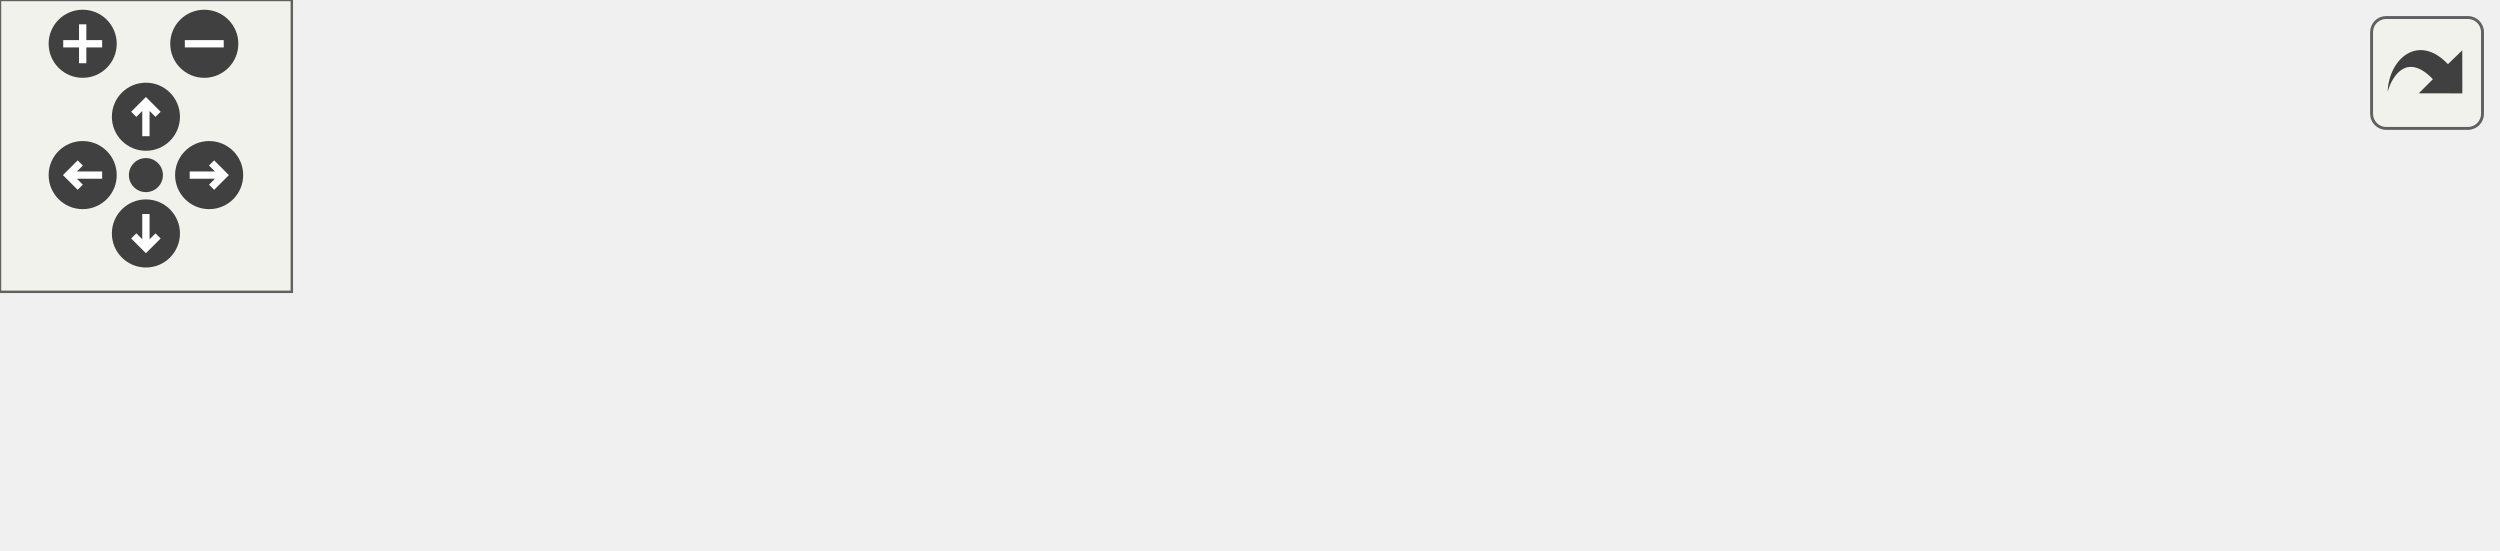
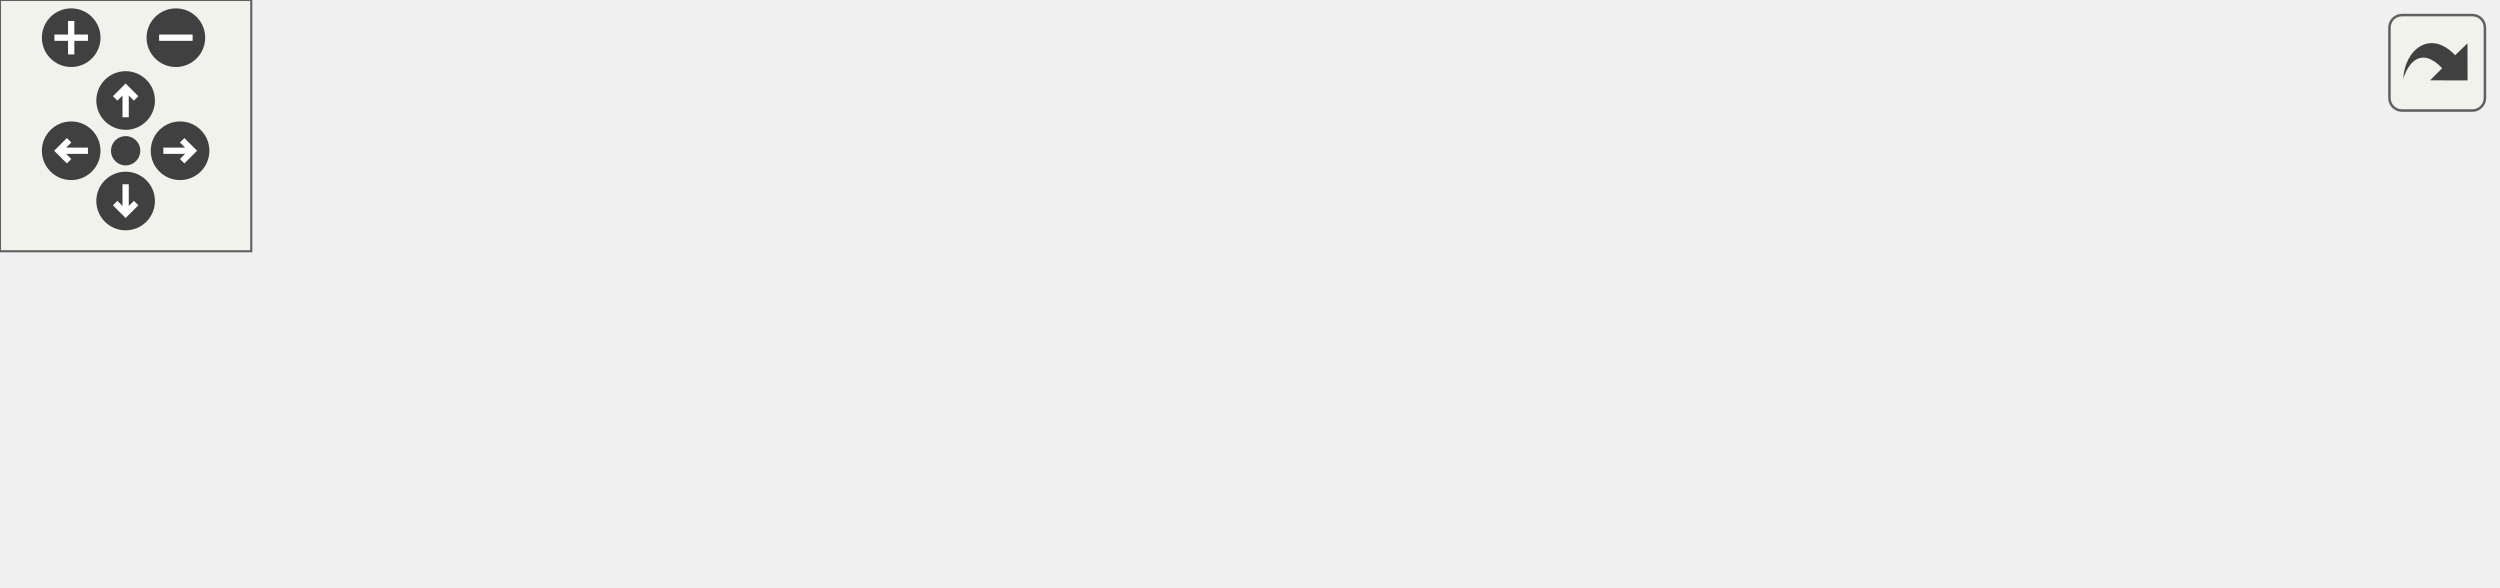
<svg xmlns="http://www.w3.org/2000/svg" xmlns:xlink="http://www.w3.org/1999/xlink" id="main" version="1.1" xml:space="preserve">
  <style type="text/css">
.edge:hover path { stroke: red; }
.edge:hover polygon { stroke: red; fill: red; }
</style>
  <defs>
    <circle id="rim" cx="0" cy="0" r="7" />
    <circle id="rim2" cx="0" cy="0" r="3.5" />
    <g id="zoomPlus">
      <use xlink:href="#rim" fill="#404040">
        <set attributeName="fill" to="#808080" begin="zoomplus.mouseover" end="zoomplus.mouseout" />
      </use>
      <path d="M-4,0h8M0,-4v8" fill="none" stroke="white" stroke-width="1.5" pointer-events="none" />
    </g>
    <g id="zoomMin">
      <use xlink:href="#rim" fill="#404040">
        <set attributeName="fill" to="#808080" begin="zoomminus.mouseover" end="zoomminus.mouseout" />
      </use>
      <path d="M-4,0h8" fill="none" stroke="white" stroke-width="1.5" pointer-events="none" />
    </g>
    <g id="dirArrow">
      <path fill="none" stroke="white" stroke-width="1.5" d="M0,-3.0v7 M-2.5,-0.5L0,-3.0L2.5,-0.5" />
    </g>
    <g id="resetDef">
      <use xlink:href="#rim2" fill="#404040">
        <set attributeName="fill" to="#808080" begin="reset.mouseover" end="reset.mouseout" />
      </use>
    </g>
  </defs>
  <svg id="graph" class="graph">
    <g id="viewport">
      <g id="node1" class="node">
        <g id="a_node1">
          <a xlink:title=" ">
-             <polygon fill="#bfbfbf" stroke="black" points="0,-22.5 0,-52.5 147,-52.5 147,-22.5 0,-22.5" />
-             <text text-anchor="start" x="8" y="-40.5" font-family="Helvetica,sans-Serif" font-size="10.00">fspm.config.params.Param</text>
-             <text text-anchor="middle" x="73.5" y="-29.5" font-family="Helvetica,sans-Serif" font-size="10.00">Category.getInteger</text>
+             <polygon fill="#bfbfbf" stroke="black" points="0,-24.5 0,-54.5 147,-54.5 147,-24.5 0,-24.5" />
+             <text text-anchor="start" x="8" y="-42.5" font-family="Helvetica,sans-Serif" font-size="10.00">fspm.config.params.Param</text>
+             <text text-anchor="middle" x="73.5" y="-31.5" font-family="Helvetica,sans-Serif" font-size="10.00">Category.getInteger</text>
          </a>
        </g>
      </g>
      <g id="node2" class="node">
        <g id="a_node2">
-           <a xlink:href="classfspm_1_1config_1_1params_1_1ParamCategory_aa2e79c693bd5784e3397c328d6363ba9.html#aa2e79c693bd5784e3397c328d6363ba9" target="_top" xlink:title="Helper method to get the parameter of a given key, if it is an instance of the Parameter type class p...">
-             <polygon fill="none" stroke="black" points="366,-22.5 366,-52.5 513,-52.5 513,-22.5 366,-22.5" />
-             <text text-anchor="start" x="374" y="-40.5" font-family="Helvetica,sans-Serif" font-size="10.00">fspm.config.params.Param</text>
-             <text text-anchor="middle" x="439.5" y="-29.5" font-family="Helvetica,sans-Serif" font-size="10.00">Category.getIfInstanceOf</text>
+           <a xlink:href="classfspm_1_1config_1_1params_1_1Parameter_a95d6a9bb98a1317321ade671069a17f9.html#a95d6a9bb98a1317321ade671069a17f9" target="_top" xlink:title=" ">
+             <polygon fill="none" stroke="black" points="183,-49.5 183,-79.5 363,-79.5 363,-49.5 183,-49.5" />
+             <text text-anchor="start" x="191" y="-67.5" font-family="Helvetica,sans-Serif" font-size="10.00">fspm.config.params.Parameter.as</text>
+             <text text-anchor="middle" x="273" y="-56.5" font-family="Helvetica,sans-Serif" font-size="10.00">Integer</text>
          </a>
        </g>
      </g>
      <g id="edge1" class="edge">
-         <path fill="none" stroke="midnightblue" d="M147.16,-39.79C159.13,-40.08 171.41,-40.34 183,-40.5 248.33,-41.4 264.67,-41.4 330,-40.5 338.33,-40.38 347.02,-40.22 355.69,-40.03" />
-         <polygon fill="midnightblue" stroke="midnightblue" points="355.93,-43.52 365.84,-39.79 355.76,-36.52 355.93,-43.52" />
+         <path fill="none" stroke="midnightblue" d="M147.2,-48.7C155.5,-49.75 164.07,-50.84 172.64,-51.92" />
+         <polygon fill="midnightblue" stroke="midnightblue" points="172.33,-55.41 182.69,-53.19 173.21,-48.47 172.33,-55.41" />
+       </g>
+       <g id="node4" class="node">
+         <g id="a_node4">
+           <a xlink:href="classfspm_1_1config_1_1params_1_1ParamCategory_ac81e6b98fa48fc3426eed6f60e81da5b.html#ac81e6b98fa48fc3426eed6f60e81da5b" target="_top" xlink:title="Get generic Parameter with the given key.">
+             <polygon fill="none" stroke="black" points="199.5,-0.5 199.5,-30.5 346.5,-30.5 346.5,-0.5 199.5,-0.5" />
+             <text text-anchor="start" x="207.5" y="-18.5" font-family="Helvetica,sans-Serif" font-size="10.00">fspm.config.params.Param</text>
+             <text text-anchor="middle" x="273" y="-7.5" font-family="Helvetica,sans-Serif" font-size="10.00">Category.getParameter</text>
+           </a>
+         </g>
+       </g>
+       <g id="edge3" class="edge">
+         <path fill="none" stroke="midnightblue" d="M147.2,-30.67C160.92,-29 175.36,-27.24 189.36,-25.54" />
+         <polygon fill="midnightblue" stroke="midnightblue" points="189.95,-29 199.45,-24.32 189.1,-22.05 189.95,-29" />
      </g>
      <g id="node3" class="node">
        <g id="a_node3">
-           <a xlink:href="classfspm_1_1config_1_1params_1_1ParamCategory_a9df71240a840aa7875fdd8834c4cdbde.html#a9df71240a840aa7875fdd8834c4cdbde" target="_top" xlink:title="Check and return if is NullParam.">
-             <polygon fill="none" stroke="black" points="183,-0.5 183,-30.5 330,-30.5 330,-0.5 183,-0.5" />
-             <text text-anchor="start" x="191" y="-18.5" font-family="Helvetica,sans-Serif" font-size="10.00">fspm.config.params.Param</text>
-             <text text-anchor="middle" x="256.5" y="-7.5" font-family="Helvetica,sans-Serif" font-size="10.00">Category.isNull</text>
+           <a xlink:href="classfspm_1_1config_1_1params_1_1Parameter_a2fd72835a908354fea23f92e3f3b1800.html#a2fd72835a908354fea23f92e3f3b1800" target="_top" xlink:title=" ">
+             <polygon fill="none" stroke="black" points="399,-55 399,-74 596,-74 596,-55 399,-55" />
+             <text text-anchor="middle" x="497.5" y="-62" font-family="Helvetica,sans-Serif" font-size="10.00">fspm.config.params.Parameter.isNull</text>
          </a>
        </g>
      </g>
      <g id="edge2" class="edge">
-         <path fill="none" stroke="midnightblue" d="M147.08,-28.68C155.56,-27.65 164.26,-26.59 172.87,-25.54" />
-         <polygon fill="midnightblue" stroke="midnightblue" points="173.4,-29 182.91,-24.32 172.56,-22.06 173.4,-29" />
+         <path fill="none" stroke="midnightblue" d="M363.22,-64.5C371.65,-64.5 380.25,-64.5 388.83,-64.5" />
+         <polygon fill="midnightblue" stroke="midnightblue" points="388.87,-68 398.87,-64.5 388.87,-61 388.87,-68" />
      </g>
-       <g id="edge3" class="edge">
-         <path fill="none" stroke="midnightblue" d="M330.08,-24.32C338.56,-25.35 347.26,-26.41 355.87,-27.46" />
-         <polygon fill="midnightblue" stroke="midnightblue" points="355.56,-30.94 365.91,-28.68 356.4,-24 355.56,-30.94" />
+       <g id="node5" class="node">
+         <g id="a_node5">
+           <a xlink:href="classfspm_1_1util_1_1KeyElement_a653aac67328f98c1201974736671fe0d.html#a653aac67328f98c1201974736671fe0d" target="_top" xlink:title=" ">
+             <polygon fill="none" stroke="black" points="418.5,-6 418.5,-25 576.5,-25 576.5,-6 418.5,-6" />
+             <text text-anchor="middle" x="497.5" y="-13" font-family="Helvetica,sans-Serif" font-size="10.00">fspm.util.KeyElement.getKey</text>
+           </a>
+         </g>
+       </g>
+       <g id="edge4" class="edge">
+         <path fill="none" stroke="midnightblue" d="M346.55,-15.5C366.18,-15.5 387.66,-15.5 408.06,-15.5" />
+         <polygon fill="midnightblue" stroke="midnightblue" points="408.3,-19 418.3,-15.5 408.3,-12 408.3,-19" />
      </g>
    </g>
  </svg>
  <g id="navigator" transform="translate(0 0)" fill="#404254">
    <rect fill="#f2f5e9" fill-opacity="0.5" stroke="#606060" stroke-width=".5" x="0" y="0" width="60" height="60" />
    <use id="zoomplus" xlink:href="#zoomPlus" x="17" y="9" />
    <use id="zoomminus" xlink:href="#zoomMin" x="42" y="9" />
    <use id="reset" xlink:href="#resetDef" x="30" y="36" />
    <g id="arrowUp" xlink:href="#dirArrow" transform="translate(30 24)">
      <use xlink:href="#rim" fill="#404040">
        <set attributeName="fill" to="#808080" begin="arrowUp.mouseover" end="arrowUp.mouseout" />
      </use>
      <path fill="none" stroke="white" stroke-width="1.5" d="M0,-3.0v7 M-2.5,-0.5L0,-3.0L2.5,-0.5" />
    </g>
    <g id="arrowRight" xlink:href="#dirArrow" transform="rotate(90) translate(36 -43)">
      <use xlink:href="#rim" fill="#404040">
        <set attributeName="fill" to="#808080" begin="arrowRight.mouseover" end="arrowRight.mouseout" />
      </use>
      <path fill="none" stroke="white" stroke-width="1.5" d="M0,-3.0v7 M-2.5,-0.5L0,-3.0L2.5,-0.5" />
    </g>
    <g id="arrowDown" xlink:href="#dirArrow" transform="rotate(180) translate(-30 -48)">
      <use xlink:href="#rim" fill="#404040">
        <set attributeName="fill" to="#808080" begin="arrowDown.mouseover" end="arrowDown.mouseout" />
      </use>
      <path fill="none" stroke="white" stroke-width="1.5" d="M0,-3.0v7 M-2.5,-0.5L0,-3.0L2.5,-0.5" />
    </g>
    <g id="arrowLeft" xlink:href="#dirArrow" transform="rotate(270) translate(-36 17)">
      <use xlink:href="#rim" fill="#404040">
        <set attributeName="fill" to="#808080" begin="arrowLeft.mouseover" end="arrowLeft.mouseout" />
      </use>
      <path fill="none" stroke="white" stroke-width="1.5" d="M0,-3.0v7 M-2.5,-0.5L0,-3.0L2.5,-0.5" />
    </g>
  </g>
  <svg viewBox="0 0 15 15" width="100%" height="30px" preserveAspectRatio="xMaxYMin meet">
    <g id="arrow_out" transform="scale(0.3 0.3)">
      <a xlink:href="classfspm_1_1config_1_1params_1_1ParamCategory_a176eab656e051784323f2132a4994fc6_a176eab656e051784323f2132a4994fc6_cgraph_org.svg" target="_base">
        <rect id="button" ry="5" rx="5" y="6" x="6" height="38" width="38" fill="#f2f5e9" fill-opacity="0.5" stroke="#606060" stroke-width="1.0" />
        <path id="arrow" d="M 11.5,31.437 C 11.94,20.098 22.043,11.323 32.159,21.979 L 37.069,17.246 C 37.069,17.246 37.088,32 37.088,32 L 22.16,31.978 C 22.16,31.978 26.998,27.14 26.998,27.14 C 18.529,18.264 13.292,25.23 11.5,31.437 z" style="fill:#404040;" />
      </a>
    </g>
  </svg>
</svg>
